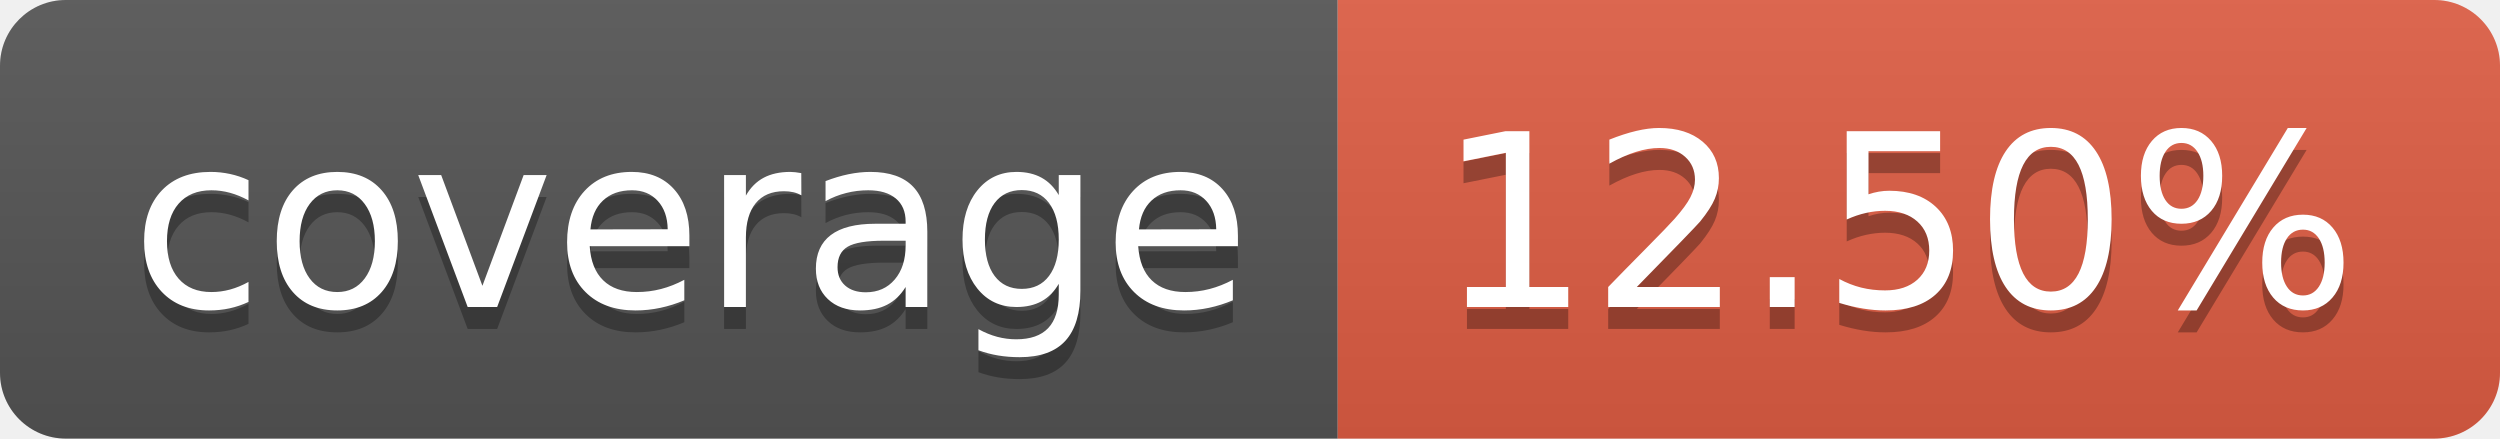
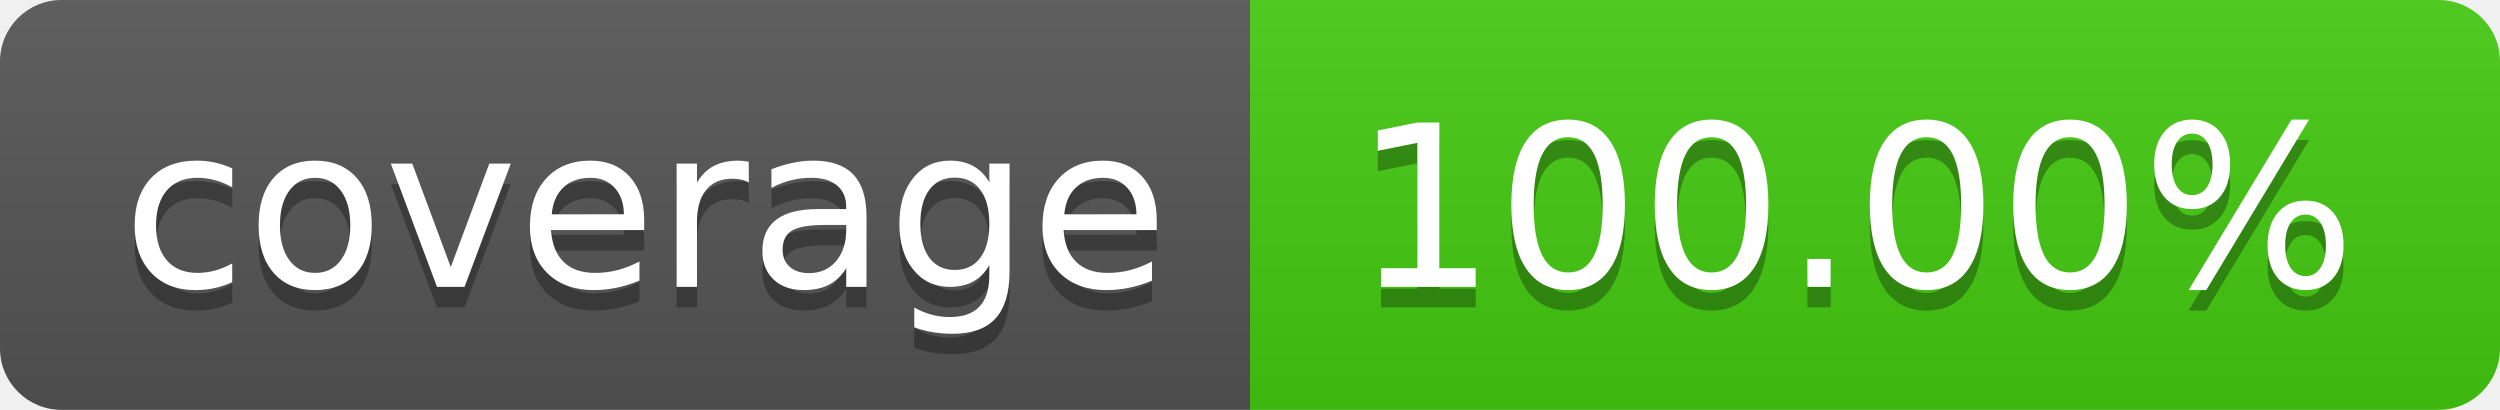
- <svg xmlns="http://www.w3.org/2000/svg" width="114" height="20" role="img" aria-label="coverage: 12.50%">
+ <svg xmlns="http://www.w3.org/2000/svg" width="122" height="20" role="img" aria-label="coverage: 100.00%">
  <linearGradient id="s" x2="0" y2="100%">
    <stop offset="0" stop-color="#bbb" stop-opacity=".1" />
    <stop offset="1" stop-opacity=".1" />
  </linearGradient>
  <clipPath id="r">
-     <rect width="114" height="20" rx="3" fill="#fff" />
+     <rect width="122" height="20" rx="3" fill="#fff" />
  </clipPath>
  <g clip-path="url(#r)">
    <rect width="61" height="20" fill="#555" />
-     <rect x="61" width="53" height="20" fill="#e05d44" />
-     <rect width="114" height="20" fill="url(#s)" />
+     <rect x="61" width="61" height="20" fill="#4c1" />
+     <rect width="122" height="20" fill="url(#s)" />
  </g>
  <g fill="#fff" text-anchor="middle" font-family="Verdana,Geneva,DejaVu Sans,sans-serif" text-rendering="geometricPrecision" font-size="110">
    <text aria-hidden="true" x="315" y="150" fill="#010101" fill-opacity=".3" transform="scale(.1)" textLength="510">coverage</text>
    <text x="315" y="140" transform="scale(.1)" fill="#fff" textLength="510">coverage</text>
-     <text aria-hidden="true" x="865" y="150" fill="#010101" fill-opacity=".3" transform="scale(.1)" textLength="430">12.50%</text>
-     <text x="865" y="140" transform="scale(.1)" fill="#fff" textLength="430">12.50%</text>
+     <text aria-hidden="true" x="905" y="150" fill="#010101" fill-opacity=".3" transform="scale(.1)" textLength="510">100.00%</text>
+     <text x="905" y="140" transform="scale(.1)" fill="#fff" textLength="510">100.00%</text>
  </g>
</svg>
